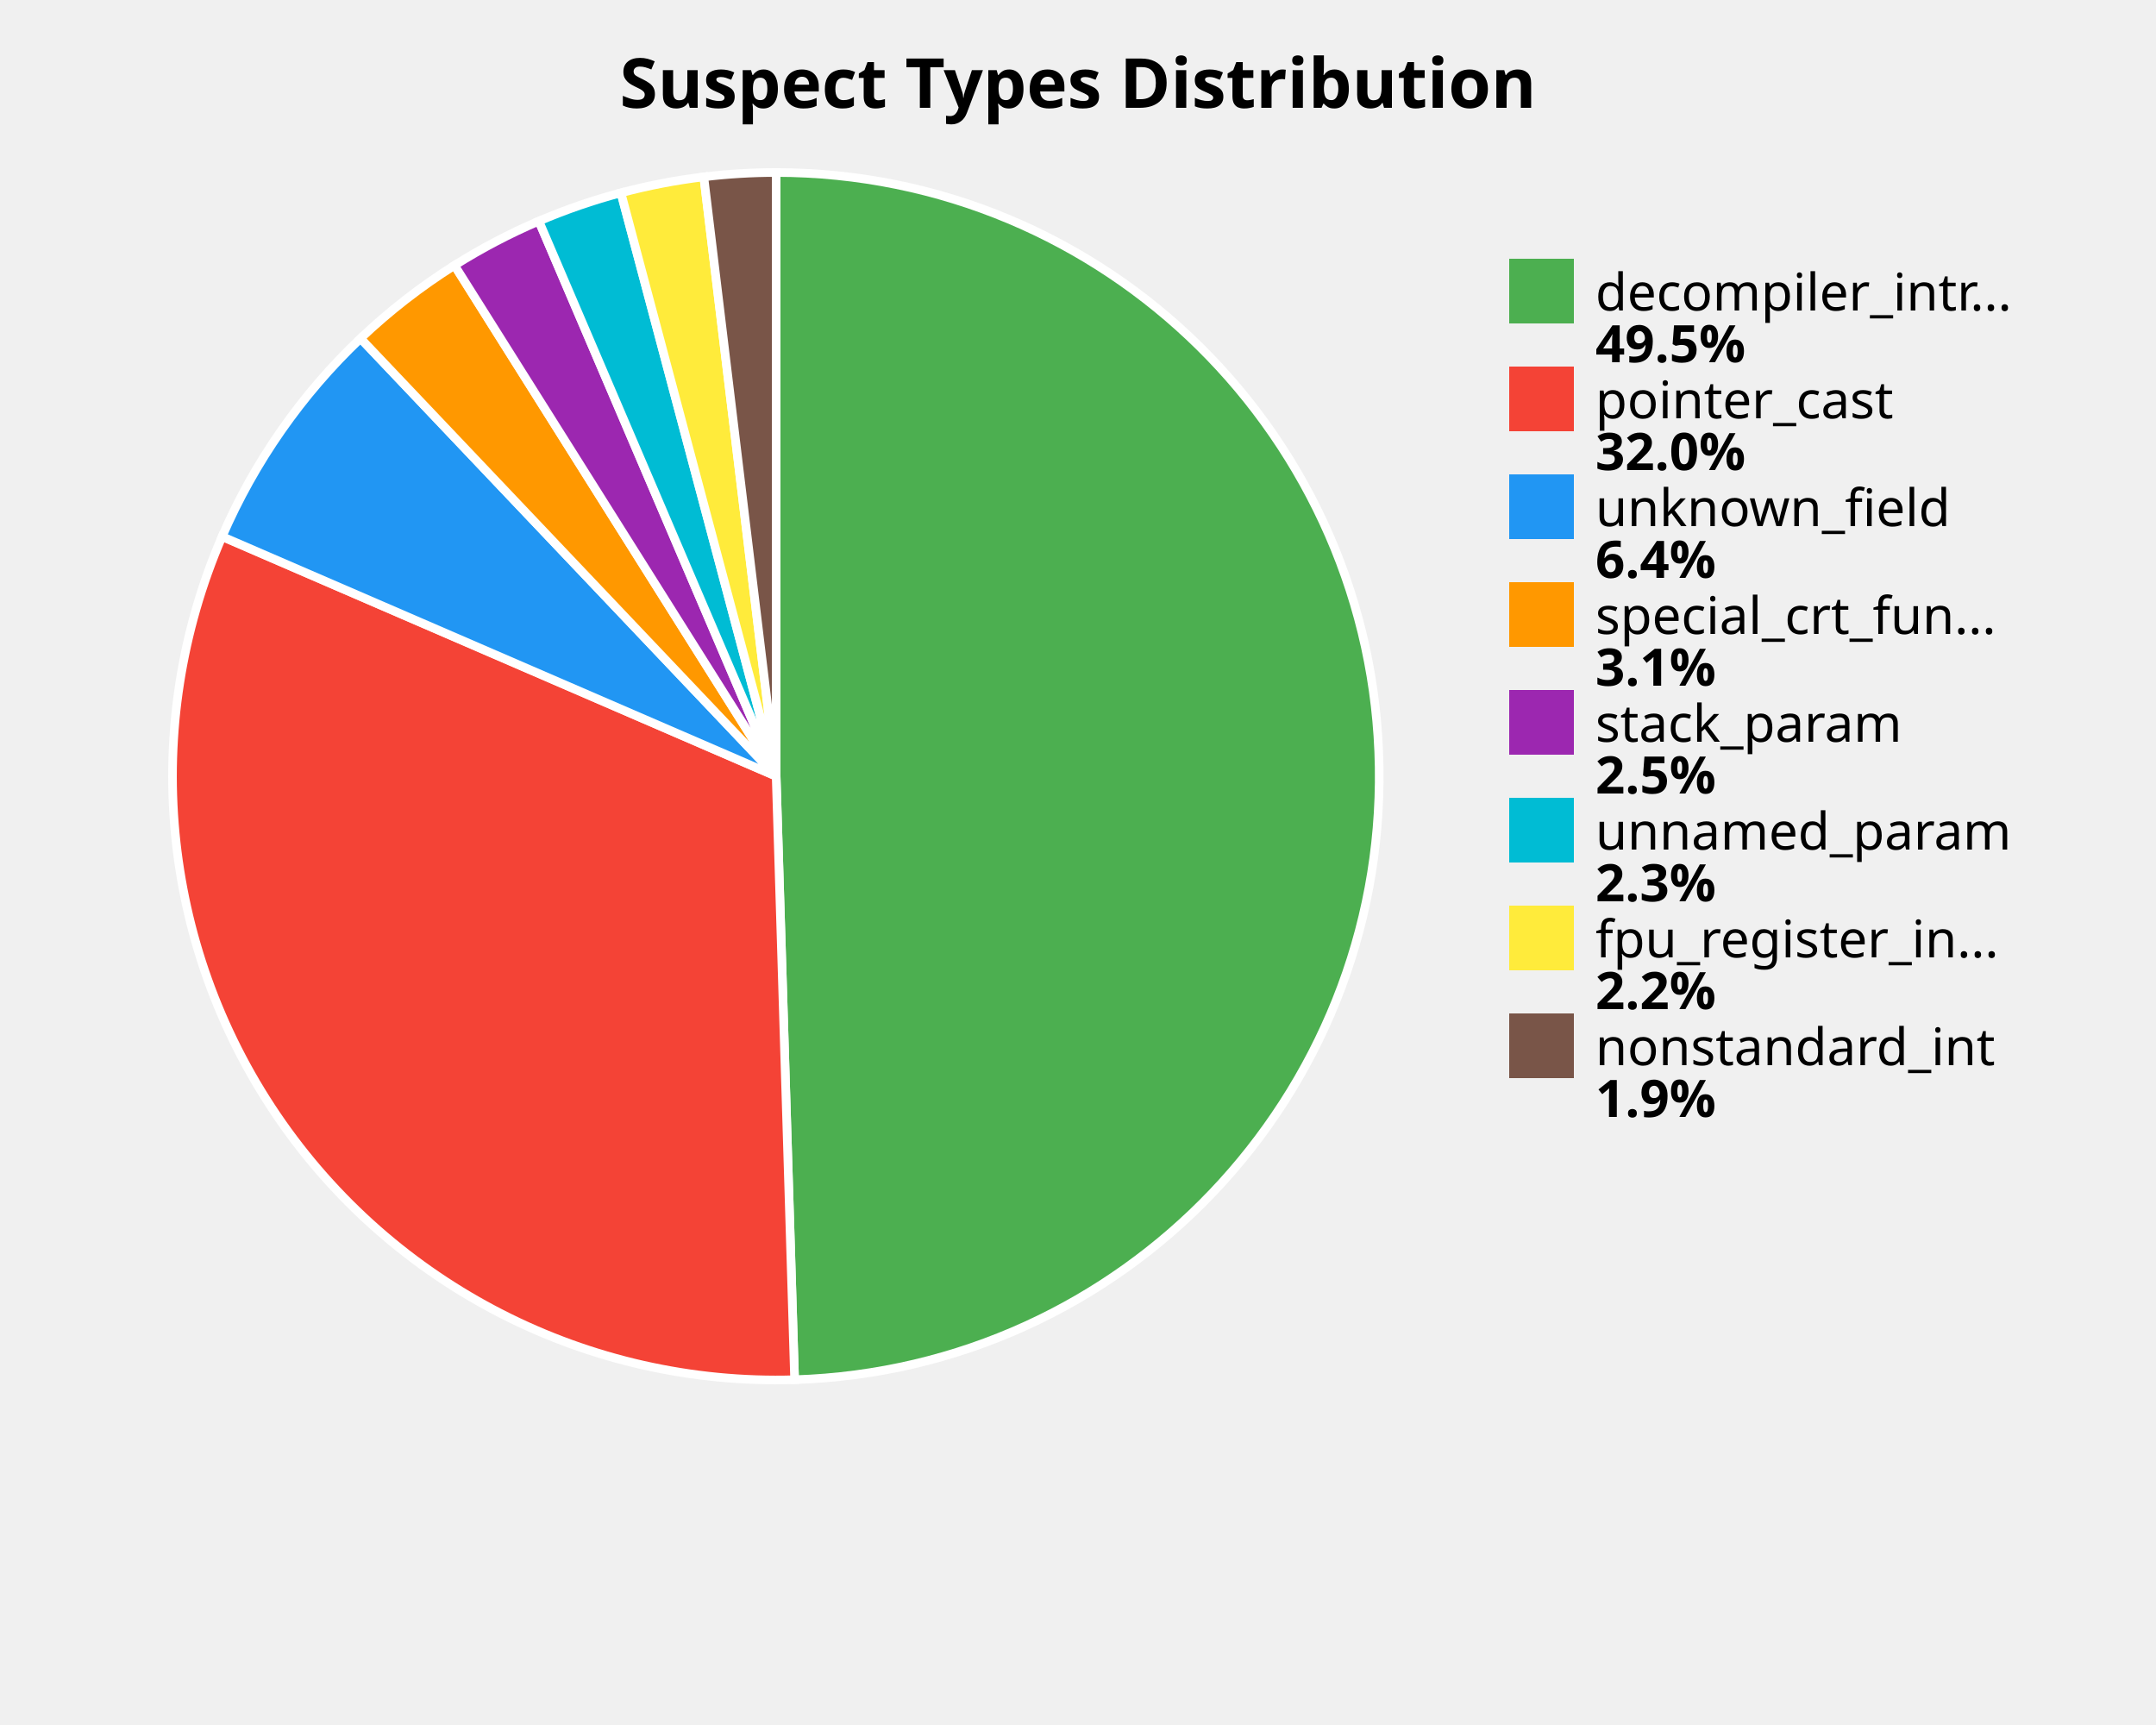
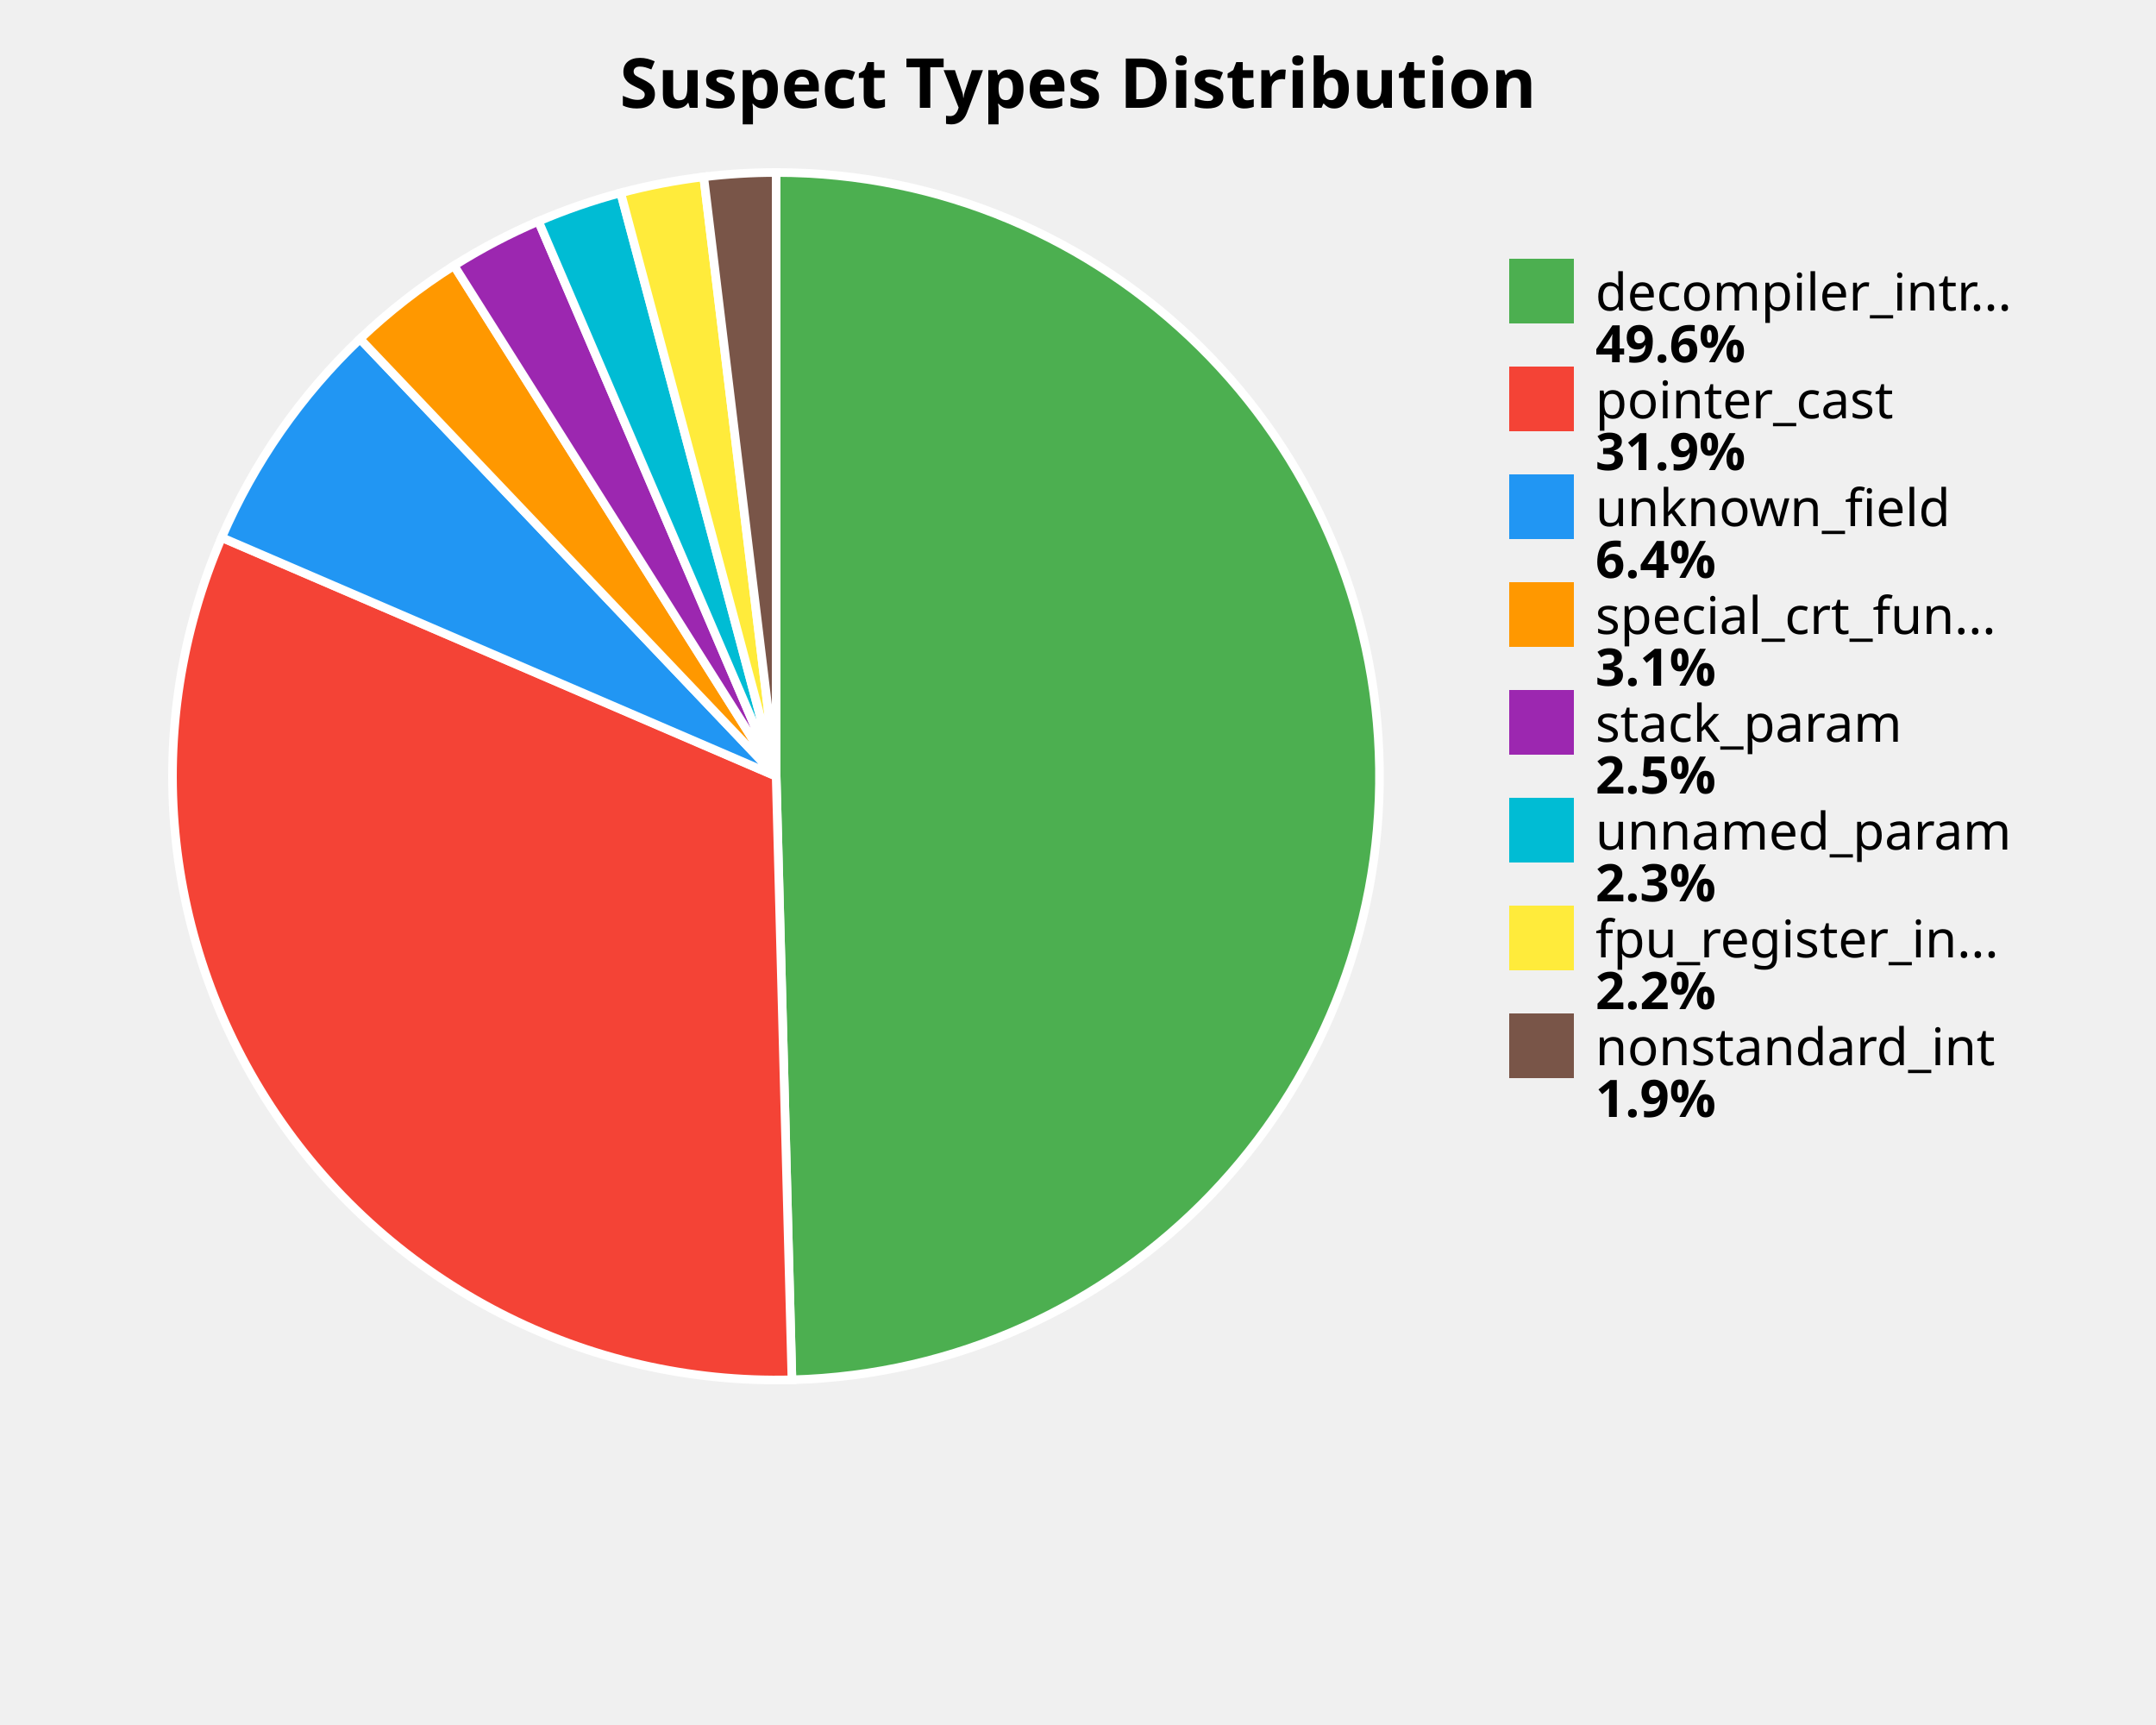
<svg xmlns="http://www.w3.org/2000/svg" width="500" height="400" viewBox="0 0 500 400">
  <style>
    .title { font: bold 16px sans-serif; }
    .label { font: 12px sans-serif; }
    .value { font: bold 12px sans-serif; }
  </style>
  <rect width="100%%" height="100%%" fill="white" />
  <text x="250" y="25" class="title" text-anchor="middle">Suspect Types Distribution</text>
-   <path d="M 180,180 L 180.00,40.00 A 140,140 0 0,1 184.28,319.93 Z" fill="#4CAF50" stroke="white" stroke-width="2" />
-   <path d="M 180,180 L 184.28,319.93 A 140,140 0 0,1 51.51,124.42 Z" fill="#F44336" stroke="white" stroke-width="2" />
-   <path d="M 180,180 L 51.51,124.42 A 140,140 0 0,1 83.61,78.47 Z" fill="#2196F3" stroke="white" stroke-width="2" />
-   <path d="M 180,180 L 83.61,78.47 A 140,140 0 0,1 105.41,61.53 Z" fill="#FF9800" stroke="white" stroke-width="2" />
-   <path d="M 180,180 L 105.41,61.53 A 140,140 0 0,1 124.97,51.27 Z" fill="#9C27B0" stroke="white" stroke-width="2" />
-   <path d="M 180,180 L 124.97,51.27 A 140,140 0 0,1 144.00,44.71 Z" fill="#00BCD4" stroke="white" stroke-width="2" />
-   <path d="M 180,180 L 144.00,44.71 A 140,140 0 0,1 163.22,41.01 Z" fill="#FFEB3B" stroke="white" stroke-width="2" />
-   <path d="M 180,180 L 163.22,41.01 A 140,140 0 0,1 180.00,40.00 Z" fill="#795548" stroke="white" stroke-width="2" />
+   <path d="M 180,180 L 180.00,40.00 A 140,140 0 0,1 183.66,319.95 Z" fill="#4CAF50" stroke="white" stroke-width="2" />
+   <path d="M 180,180 L 183.66,319.95 A 140,140 0 0,1 51.41,124.65 Z" fill="#F44336" stroke="white" stroke-width="2" />
+   <path d="M 180,180 L 51.41,124.65 A 140,140 0 0,1 83.49,78.58 Z" fill="#2196F3" stroke="white" stroke-width="2" />
+   <path d="M 180,180 L 83.49,78.58 A 140,140 0 0,1 105.30,61.59 Z" fill="#FF9800" stroke="white" stroke-width="2" />
+   <path d="M 180,180 L 105.30,61.59 A 140,140 0 0,1 124.88,51.31 Z" fill="#9C27B0" stroke="white" stroke-width="2" />
+   <path d="M 180,180 L 124.88,51.31 A 140,140 0 0,1 143.95,44.72 Z" fill="#00BCD4" stroke="white" stroke-width="2" />
+   <path d="M 180,180 L 143.95,44.72 A 140,140 0 0,1 163.20,41.01 Z" fill="#FFEB3B" stroke="white" stroke-width="2" />
+   <path d="M 180,180 L 163.20,41.01 A 140,140 0 0,1 180.00,40.00 Z" fill="#795548" stroke="white" stroke-width="2" />
  <rect x="350" y="60" width="15" height="15" fill="#4CAF50" />
  <text x="370" y="72" class="label">decompiler_intr...</text>
-   <text x="370" y="84" class="value">49.5%</text>
+   <text x="370" y="84" class="value">49.6%</text>
  <rect x="350" y="85" width="15" height="15" fill="#F44336" />
  <text x="370" y="97" class="label">pointer_cast</text>
-   <text x="370" y="109" class="value">32.0%</text>
+   <text x="370" y="109" class="value">31.9%</text>
  <rect x="350" y="110" width="15" height="15" fill="#2196F3" />
  <text x="370" y="122" class="label">unknown_field</text>
  <text x="370" y="134" class="value">6.4%</text>
  <rect x="350" y="135" width="15" height="15" fill="#FF9800" />
  <text x="370" y="147" class="label">special_crt_fun...</text>
  <text x="370" y="159" class="value">3.1%</text>
  <rect x="350" y="160" width="15" height="15" fill="#9C27B0" />
  <text x="370" y="172" class="label">stack_param</text>
  <text x="370" y="184" class="value">2.5%</text>
  <rect x="350" y="185" width="15" height="15" fill="#00BCD4" />
  <text x="370" y="197" class="label">unnamed_param</text>
  <text x="370" y="209" class="value">2.3%</text>
  <rect x="350" y="210" width="15" height="15" fill="#FFEB3B" />
  <text x="370" y="222" class="label">fpu_register_in...</text>
  <text x="370" y="234" class="value">2.2%</text>
  <rect x="350" y="235" width="15" height="15" fill="#795548" />
  <text x="370" y="247" class="label">nonstandard_int</text>
  <text x="370" y="259" class="value">1.9%</text>
</svg>
